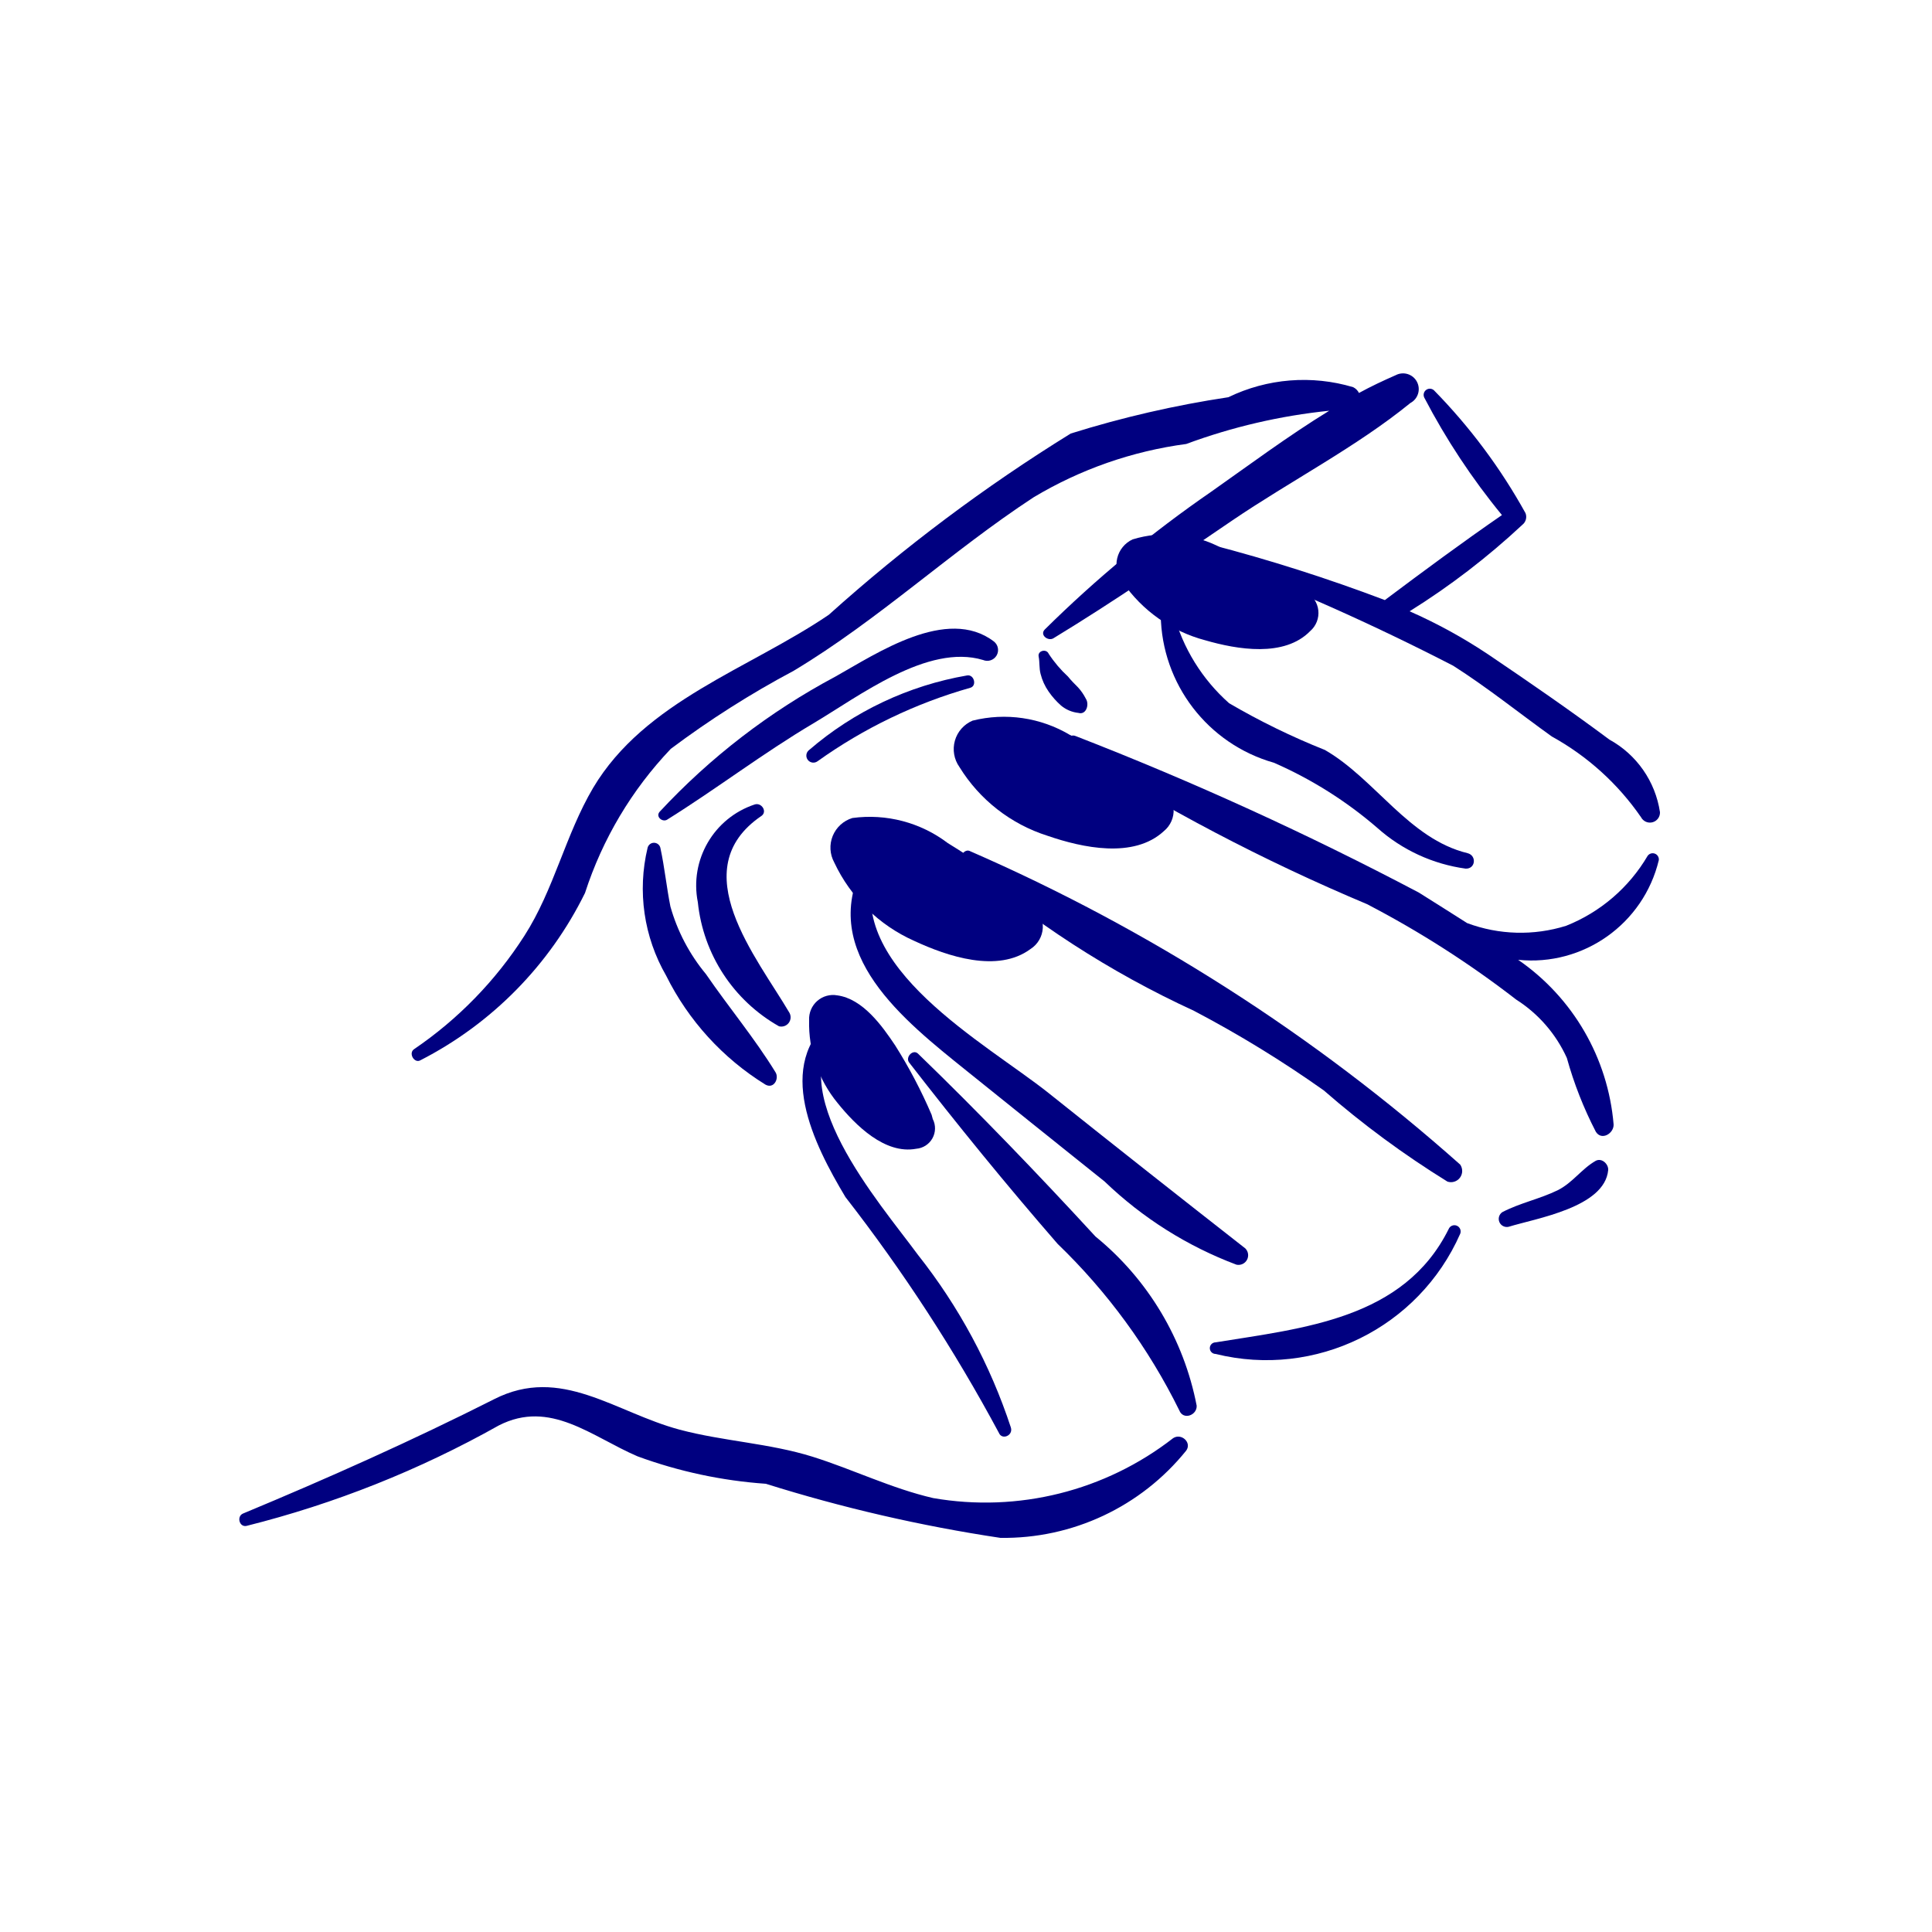
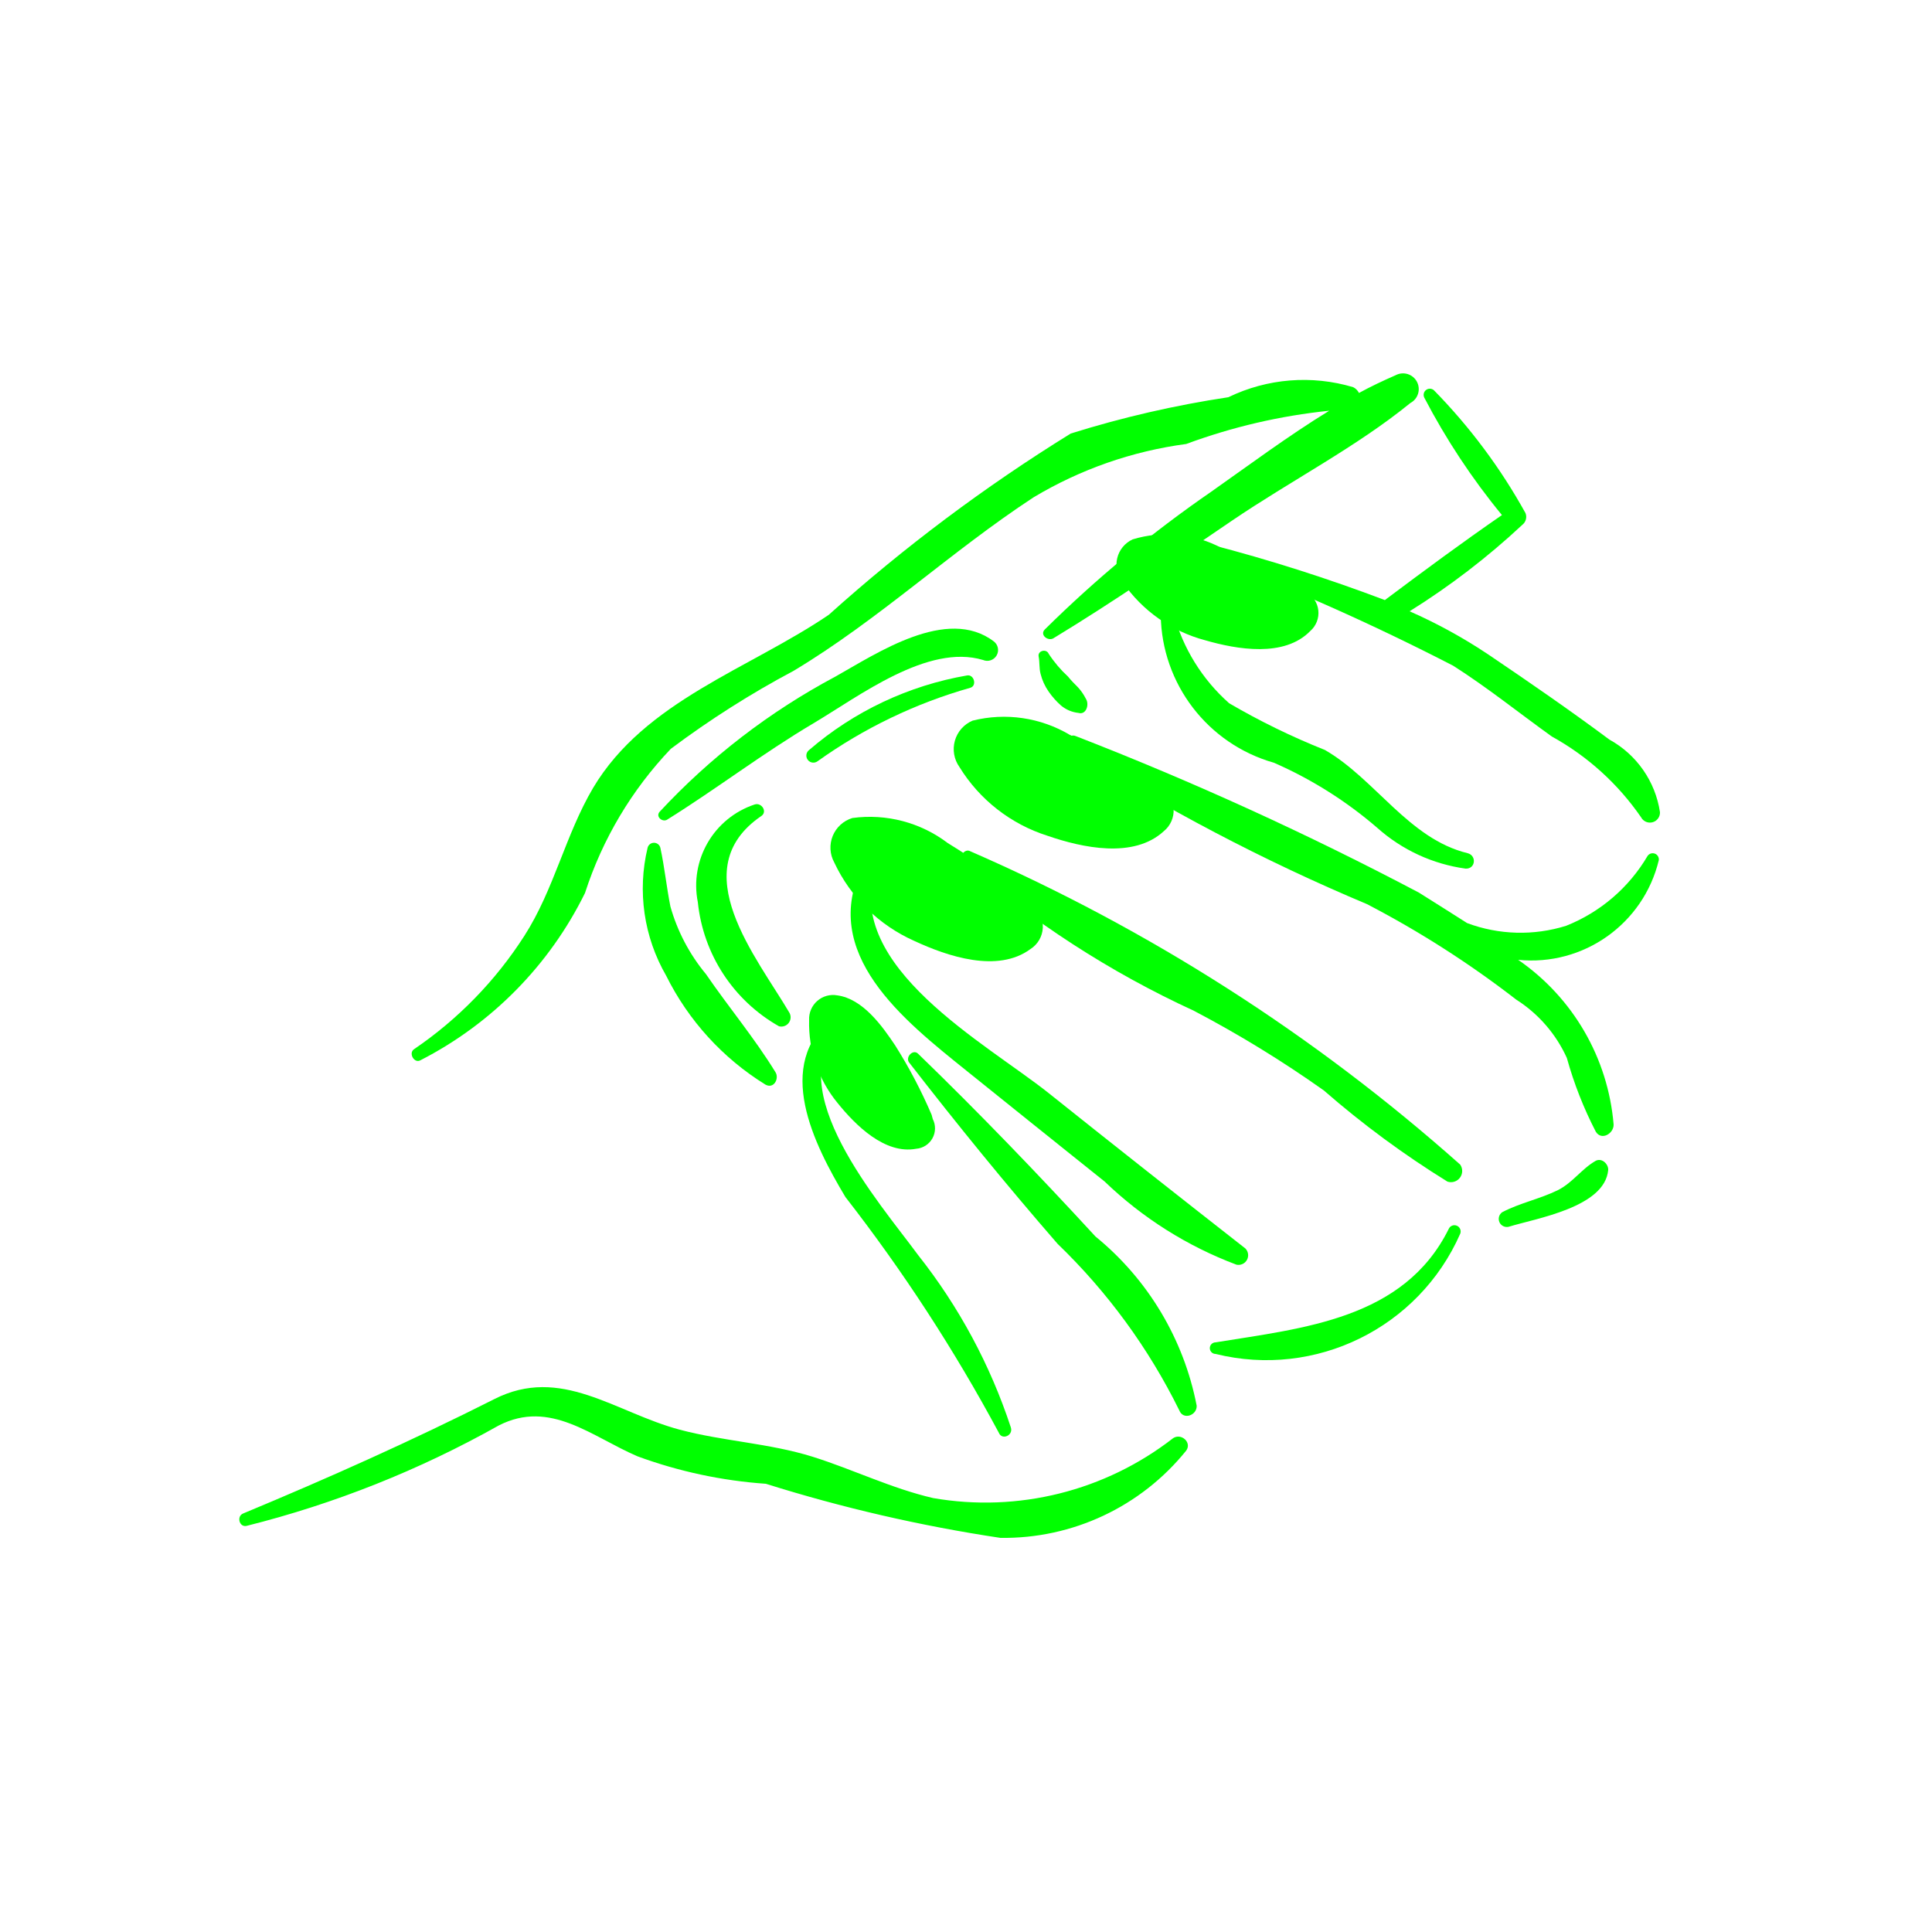
- <svg xmlns="http://www.w3.org/2000/svg" data-name="Layer 1" viewBox="0 0 5 5" x="0px" y="0px" style="fill:navy">
+ <svg xmlns="http://www.w3.org/2000/svg" data-name="Layer 1" viewBox="0 0 5 5" x="0px" y="0px" style="fill:lime">
  <path d="M2.616,3.694a1.449,1.449,0,0,0-.24-.446c-.1-.136-.36-.431-.201-.591.014-.014-.003-.039-.019-.025-.154.124-.05.329.032.466a4.319,4.319,0,0,1,.397.61C2.593,3.728,2.623,3.715,2.616,3.694Z" />
  <path d="M2.835,3.2c-.149-.162-.301-.32-.459-.473-.013-.013-.034.009-.023.023.124.16.251.316.384.469a1.551,1.551,0,0,1,.315.431c.01.026.046.013.045-.012A.748.748,0,0,0,2.835,3.2Z" />
  <path d="M3.223,3.231c-.17-.133-.34-.267-.509-.402-.162-.129-.53-.327-.449-.579a.017.017,0,0,0-.031-.012c-.117.229.107.404.266.532q.179.144.359.288a.999.999,0,0,0,.341.215A.025.025,0,0,0,3.223,3.231Z" />
  <path d="M3.749,3.181c-.116.233-.376.256-.603.293a.015.015,0,0,0,0.0.03.548.548,0,0,0,.633-.311A.016.016,0,0,0,3.749,3.181Z" />
  <path d="M3.779,3.014a4.788,4.788,0,0,0-1.268-.811c-.014-.008-.031.014-.019.026a2.492,2.492,0,0,0,.598.387,2.965,2.965,0,0,1,.336.206,2.429,2.429,0,0,0,.32.236A.029.029,0,0,0,3.779,3.014Z" />
  <path d="M4.264,2.215a.428.428,0,0,1-.211.181.395.395,0,0,1-.256-.007c-.042-.027-.084-.053-.125-.079a8.503,8.503,0,0,0-.888-.405c-.018-.008-.032.018-.017.03a5.064,5.064,0,0,0,.771.405,2.564,2.564,0,0,1,.386.247.35.35,0,0,1,.131.151.994.994,0,0,0,.075.191c.015.024.047.004.046-.019a.576.576,0,0,0-.247-.426.339.339,0,0,0,.364-.258A.016.016,0,0,0,4.264,2.215Z" />
  <path d="M3.798,2.208c-.152-.037-.239-.192-.369-.267a1.841,1.841,0,0,1-.248-.121.475.475,0,0,1-.144-.233.017.017,0,0,0-.033.005.403.403,0,0,0,.293.382,1.059,1.059,0,0,1,.268.169.431.431,0,0,0,.228.105C3.819,2.249,3.822,2.214,3.798,2.208Z" />
  <path d="M4.165,1.914c-.102-.076-.208-.149-.313-.22a1.336,1.336,0,0,0-.204-.112,1.902,1.902,0,0,0,.292-.224.026.026,0,0,0,.008-.03,1.471,1.471,0,0,0-.237-.318.016.016,0,0,0-.025.019,1.762,1.762,0,0,0,.201.304c-.103.071-.203.145-.303.22a4.389,4.389,0,0,0-.452-.144.016.016,0,0,0-.011.029A6.114,6.114,0,0,1,3.761,1.723c.088.056.17.122.255.183a.678.678,0,0,1,.231.209.026.026,0,0,0,.049-.013A.258.258,0,0,0,4.165,1.914Z" />
  <path d="M3.612.971c-.032.014-.064.029-.095.046A.033.033,0,0,0,3.502,1.002a.447.447,0,0,0-.323.026,2.715,2.715,0,0,0-.408.094,4.389,4.389,0,0,0-.626.469c-.206.14-.476.223-.61.448-.072.122-.101.263-.178.383a1.02,1.02,0,0,1-.285.293c-.016.01-0.0.038.016.029a.965.965,0,0,0,.426-.433.976.976,0,0,1,.222-.373,2.441,2.441,0,0,1,.318-.202c.22-.132.407-.309.621-.449a1.034,1.034,0,0,1,.395-.138,1.508,1.508,0,0,1,.37-.086c-.106.065-.208.141-.306.21a3.17,3.17,0,0,0-.43.356c-.014.014.008.031.022.023.158-.096.31-.201.463-.305.15-.102.321-.19.461-.304A.04.04,0,0,0,3.612.971Z" />
  <path d="M3.036,3.722a.791.791,0,0,1-.621.155c-.108-.025-.207-.074-.312-.107-.112-.035-.231-.04-.344-.07-.168-.045-.307-.167-.48-.079-.214.108-.429.204-.65.296-.017.007-.01.036.009.032a2.645,2.645,0,0,0,.653-.26c.133-.068.24.029.359.08a1.206,1.206,0,0,0,.332.071,4.012,4.012,0,0,0,.607.14.606.606,0,0,0,.481-.226C3.085,3.733,3.057,3.708,3.036,3.722Z" />
  <path d="M2.007,2.775c-.054-.088-.121-.168-.18-.254a.476.476,0,0,1-.092-.175c-.01-.05-.015-.101-.026-.152a.017.017,0,0,0-.033 0.0.451.451,0,0,0,.048.331.695.695,0,0,0,.257.282C2.003,2.819,2.017,2.791,2.007,2.775Z" />
  <path d="M2.572,1.66c-.121-.092-.303.031-.41.091a1.733,1.733,0,0,0-.455.35c-.011.013.008.028.02.02.128-.08.248-.172.378-.249.118-.07.296-.207.439-.164A.028.028,0,0,0,2.572,1.66Z" />
  <path d="M2.81,1.808a.13.13,0,0,0-.02-.029c-.009-.009-.018-.018-.026-.028a.314.314,0,0,1-.05-.059c-.006-.014-.029-.008-.026.007.003.015.001.03.005.045a.138.138,0,0,0,.021.046.202.202,0,0,0,.032.036.084.084,0,0,0,.045.019C2.811,1.851,2.82,1.823,2.81,1.808Z" />
  <path d="M2.503,1.748a.847.847,0,0,0-.409.193A.018.018,0,0,0,2.116,1.97a1.28,1.28,0,0,1,.395-.19C2.529,1.775,2.521,1.745,2.503,1.748Z" />
  <path d="M2.043,2.621c-.084-.143-.275-.371-.073-.509.017-.011.001-.036-.017-.03a.221.221,0,0,0-.147.253.418.418,0,0,0,.21.321A.024.024,0,0,0,2.043,2.621Z" />
  <path d="M4.13,3.004c-.037.021-.059.056-.098.076-.047.023-.098.033-.144.057a.021.021,0,0,0,.016.038c.071-.022.249-.05.258-.147C4.163,3.013,4.146,2.996,4.13,3.004Z" />
  <path d="M2.905,1.506a.072.072,0,0,1,.026-.11.302.302,0,0,1,.23.022,1.484,1.484,0,0,1,.209.106l.01.008a.062.062,0,0,1,.011.101c-.067.069-.189.048-.272.024A.376.376,0,0,1,2.905,1.506Z" />
  <path d="M2.094,2.64a.062.062,0,0,1,.073-.064c.066.009.116.079.15.13a1.277,1.277,0,0,1,.094.179l.003.011a.053.053,0,0,1-.043.077c-.081.015-.157-.061-.203-.118A.324.324,0,0,1,2.094,2.64Z" />
  <path d="M2.483,1.985A.08.08,0,0,1,2.517,1.865a.334.334,0,0,1,.252.037,1.639,1.639,0,0,1,.225.128l.011.009a.069.069,0,0,1,.007.112c-.078.072-.211.043-.301.012A.415.415,0,0,1,2.483,1.985Z" />
  <path d="M2.159,2.232a.08.08,0,0,1,.047-.115.334.334,0,0,1,.247.065,1.639,1.639,0,0,1,.21.152l.01.01a.069.069,0,0,1-.006.112c-.085.063-.215.019-.301-.021A.415.415,0,0,1,2.159,2.232Z" />
</svg>
